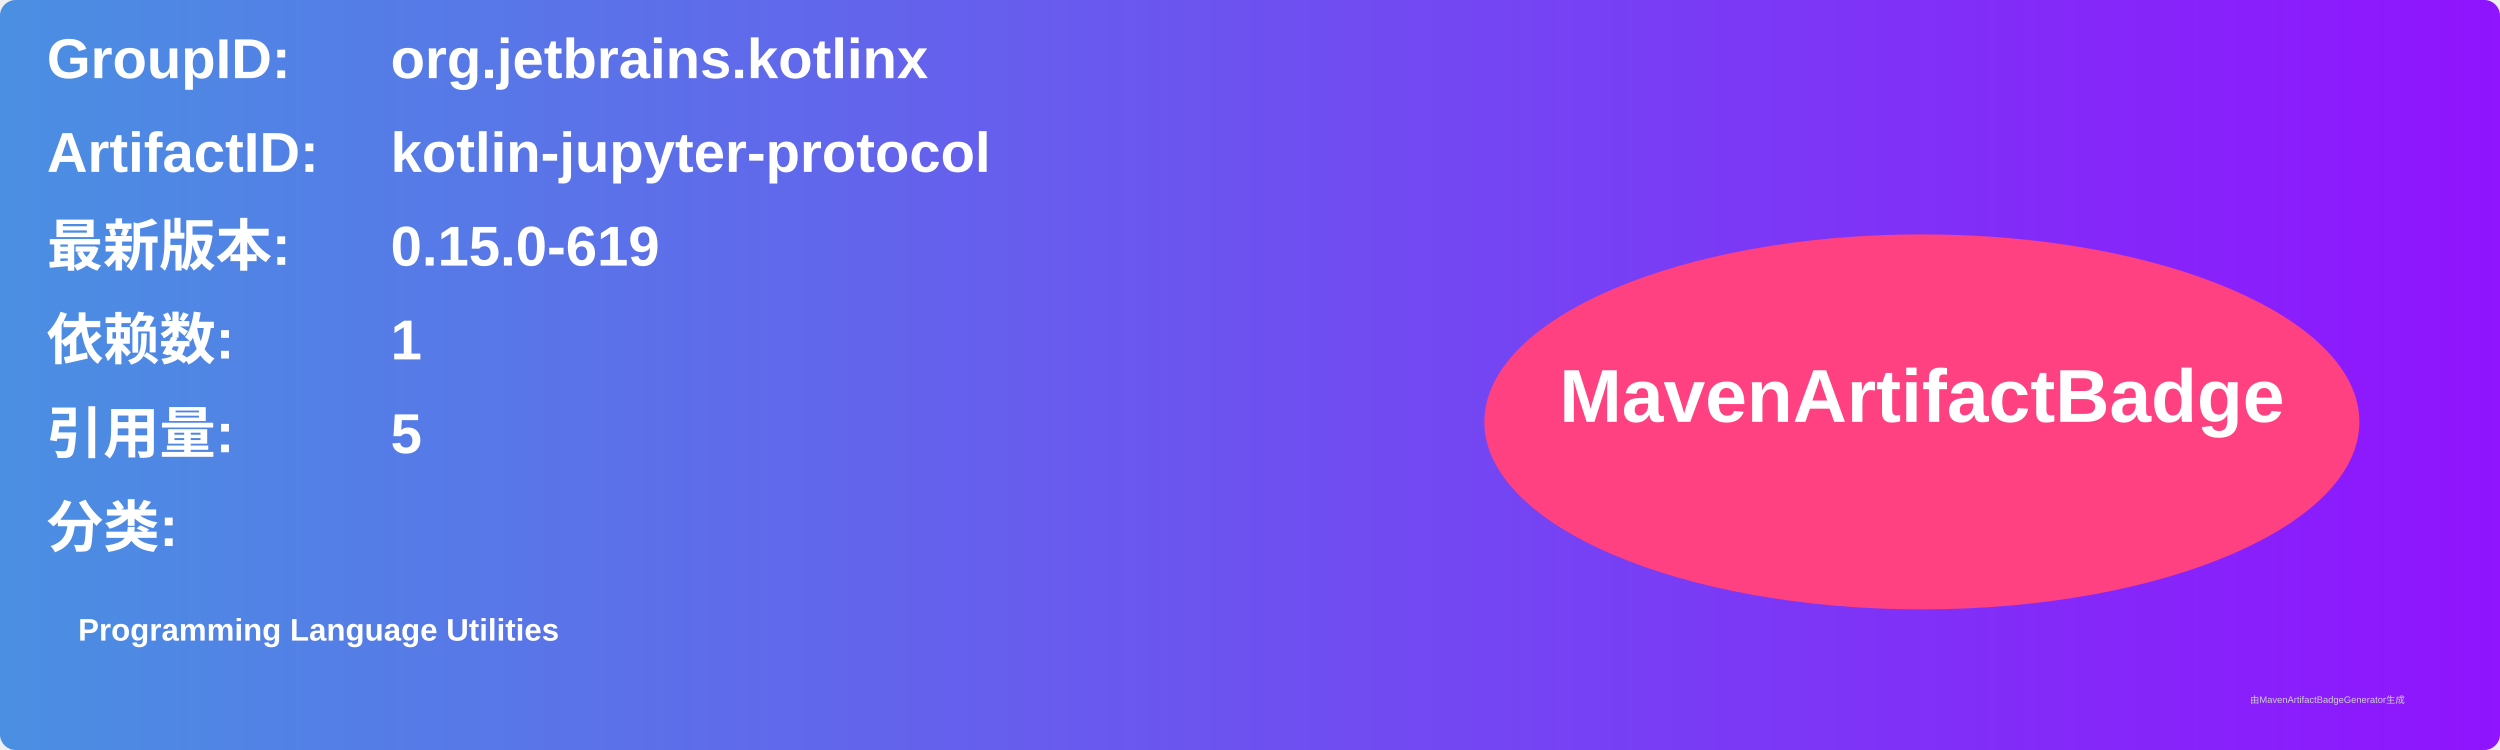
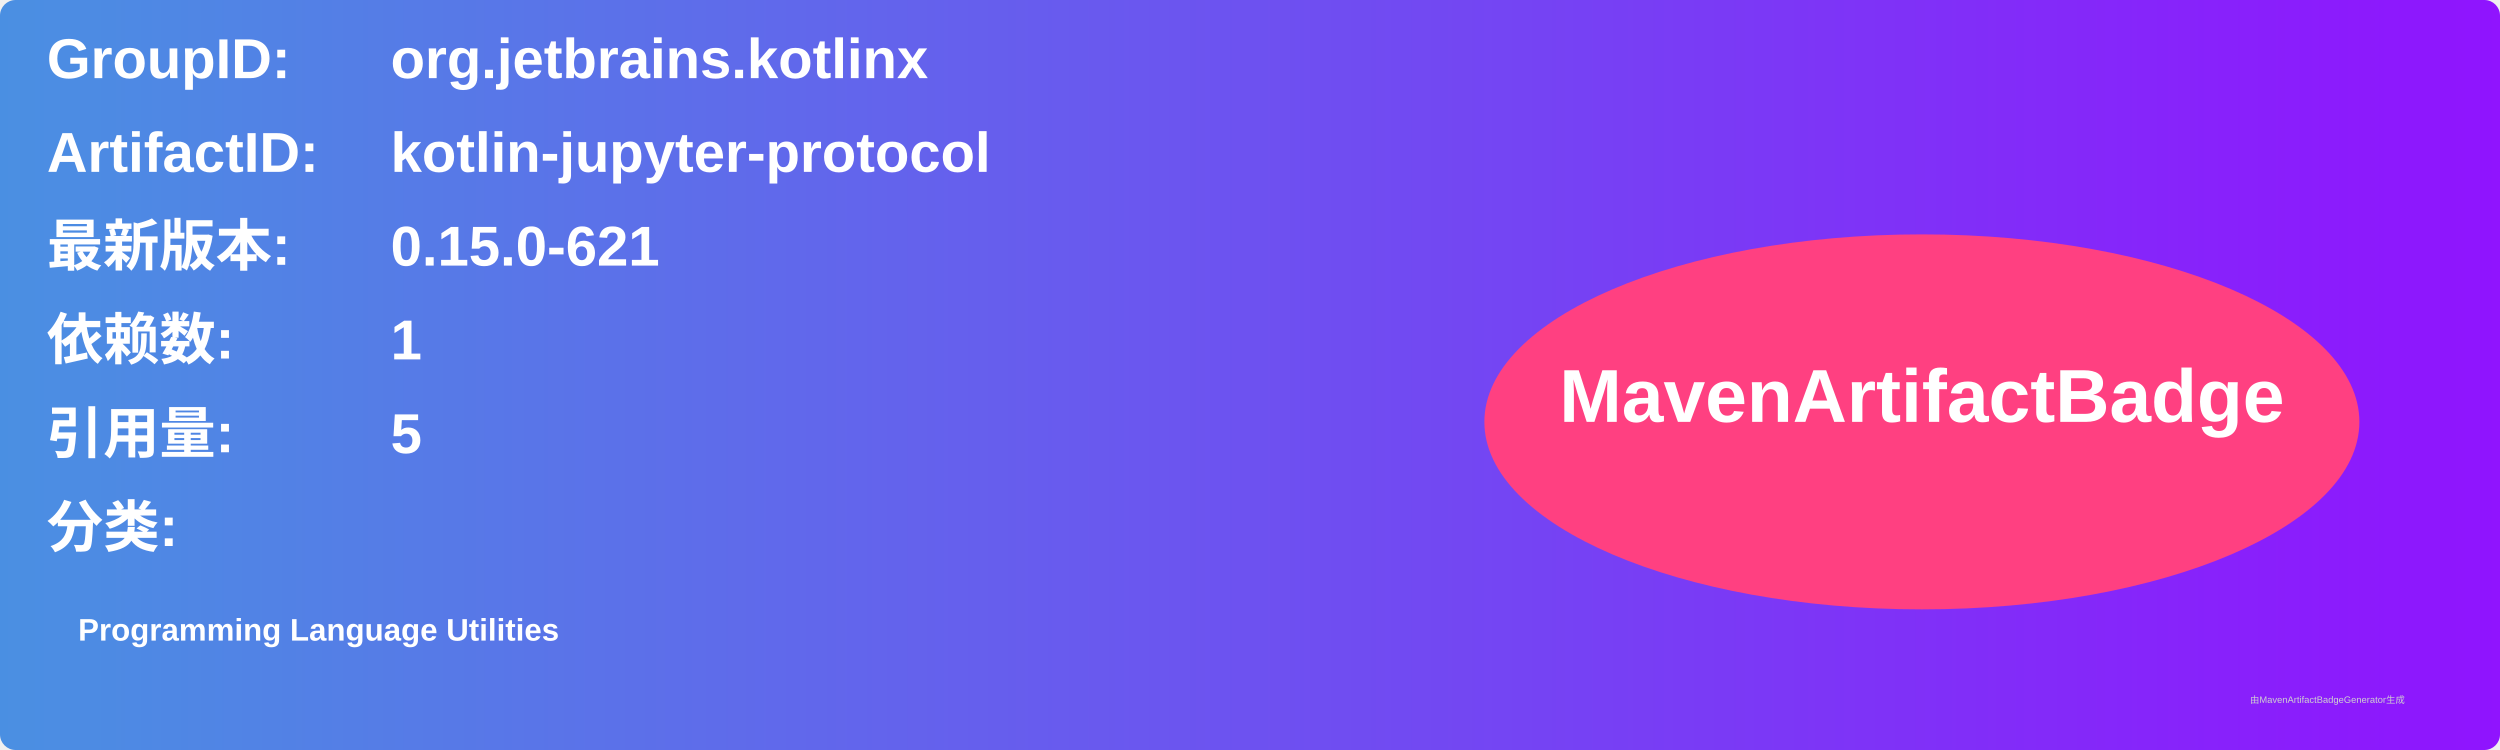
<svg xmlns="http://www.w3.org/2000/svg" width="800" height="240" viewBox="0 0 800 240">
  <linearGradient id="grad" x1="0%" y1="0%" x2="100%" y2="0%">
    <stop offset="0%" stop-color="#4a90e2" />
    <stop offset="100%" stop-color="#9013fe" />
  </linearGradient>
  <rect width="100%" height="100%" rx="5" ry="5" fill="url(#grad)" />
  <g transform="translate(15, 15)">
    <text x="0" y="10" font-family="Arial" font-size="18" fill="white" font-weight="bold" width="260">GroupID:</text>
    <text x="110" y="10" font-family="Arial" font-size="18" fill="white" font-weight="bold" width="460">org.jetbrains.kotlinx</text>
    <text x="0" y="40" font-family="Arial" font-size="18" fill="white" font-weight="bold" width="260">ArtifactID:</text>
    <text x="110" y="40" font-family="Arial" font-size="18" fill="white" font-weight="bold" width="460">kotlin-jupyter-protocol</text>
    <text x="0" y="70" font-family="Arial" font-size="18" fill="white" font-weight="bold">最新版本:</text>
    <text x="110" y="70" font-family="Arial" font-size="18" fill="white" font-weight="bold">
-       <tspan font-weight="bold">0.15.0-619</tspan>
+       <tspan font-weight="bold">0.15.0-621</tspan>
    </text>
    <text x="0" y="100" font-family="Arial" font-size="18" fill="white" font-weight="bold">依赖数: </text>
    <text x="110" y="100" font-family="Arial" font-size="18" fill="white">
      <tspan font-weight="bold">1</tspan>
    </text>
    <text x="0" y="130" font-family="Arial" font-size="18" fill="white" font-weight="bold">引用量: </text>
    <text x="110" y="130" font-family="Arial" font-size="18" fill="white">
      <tspan font-weight="bold">5</tspan>
    </text>
    <text x="0" y="160" font-family="Arial" font-size="18" fill="white" font-weight="bold">分类:</text>
    <text x="10" y="190" font-family="Arial" font-size="10" fill="white">
      <tspan font-weight="bold">Programming Language Utilities</tspan>
    </text>
    <ellipse cx="600" cy="120" rx="140" ry="60" fill="#ff4081" />
    <text x="600" y="120" text-anchor="middle" font-family="Arial" font-size="24" fill="white" font-weight="bold">MavenArtifactBadge</text>
  </g>
  <text x="720" y="225" font-family="Arial" font-size="3" fill="#d0d0d0">由MavenArtifactBadgeGenerator生成</text>
</svg>
